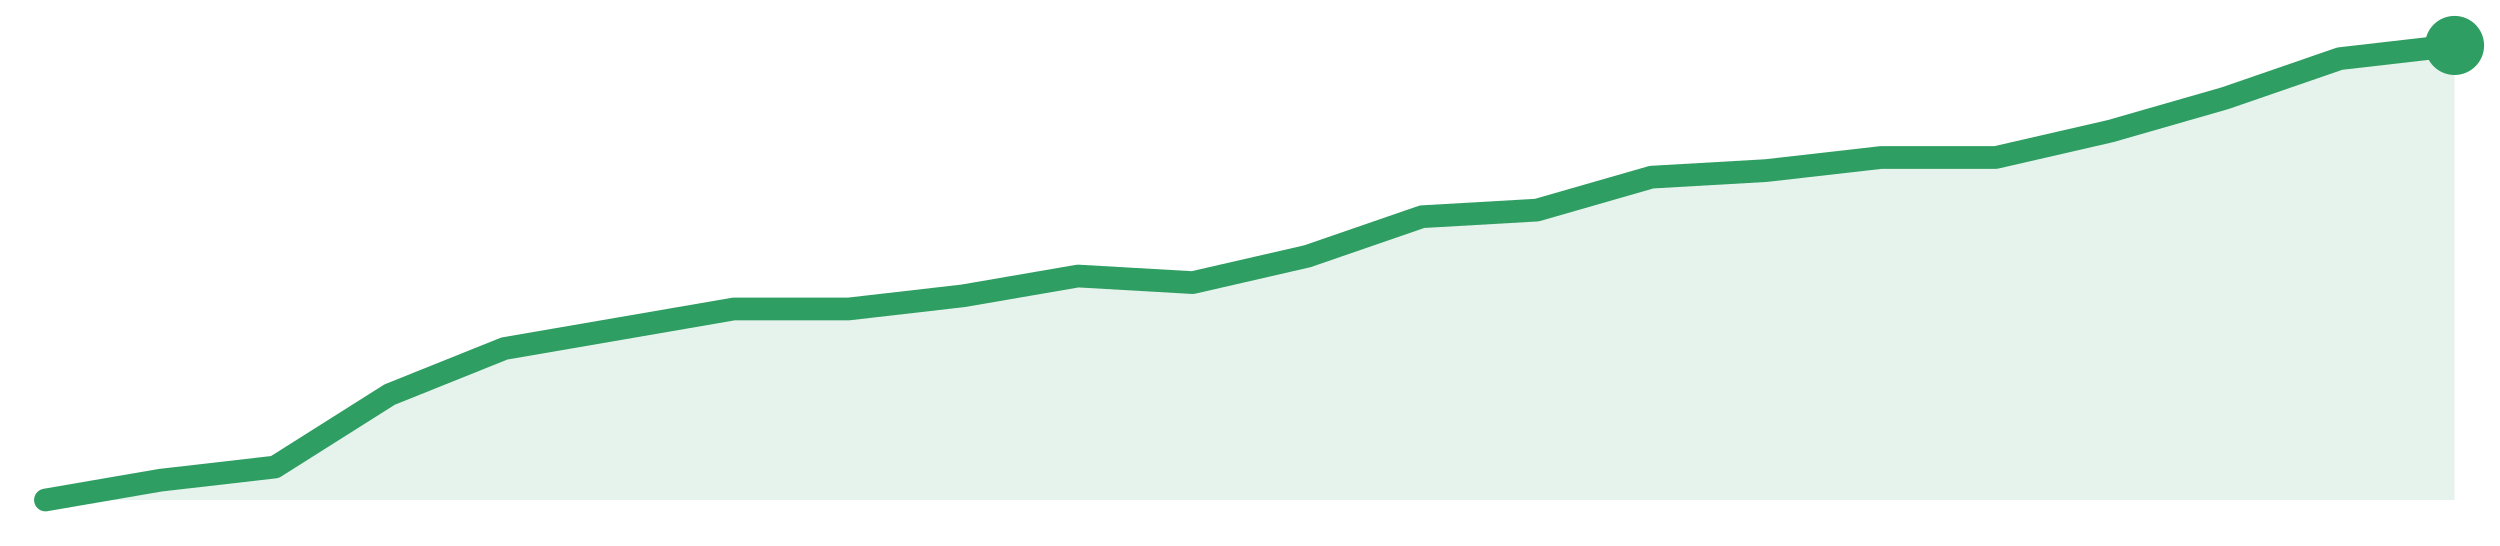
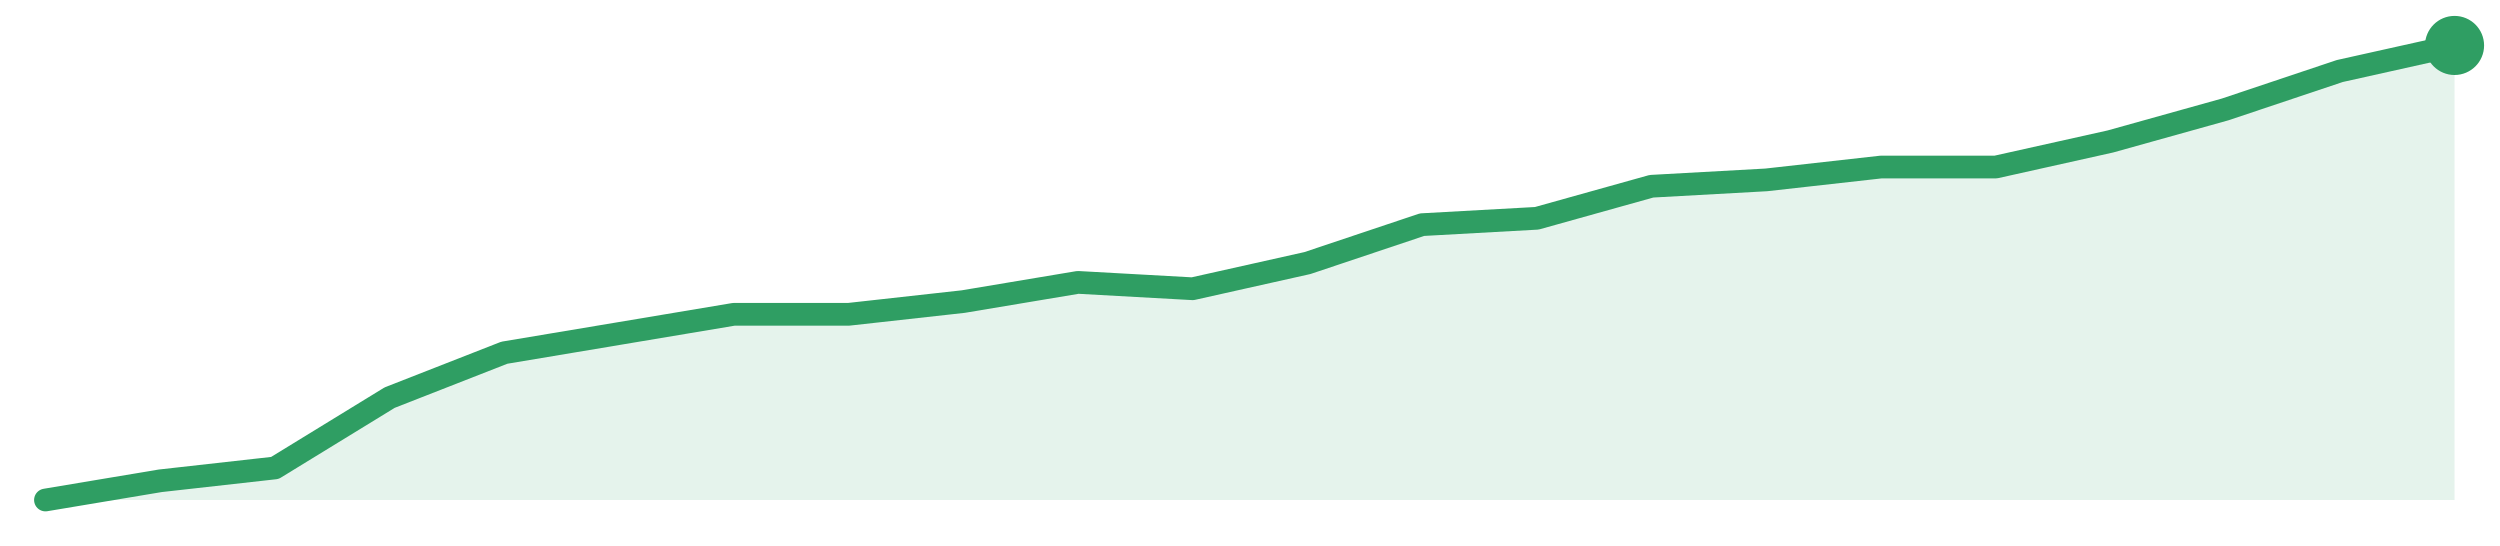
<svg xmlns="http://www.w3.org/2000/svg" width="220" height="48" viewBox="0 0 220 48" role="img" aria-label="trend">
-   <path d="M4.0,44.0 L4.0,44.0 L14.1,42.26 L24.19,41.1 L34.29,34.72 L44.38,30.67 L54.48,28.93 L64.57,27.19 L74.67,27.19 L84.76,26.03 L94.86,24.29 L104.95,24.87 L115.05,22.55 L125.14,19.07 L135.24,18.49 L145.33,15.59 L155.43,15.01 L165.52,13.86 L175.62,13.86 L185.71,11.54 L195.81,8.64 L205.9,5.16 L216.0,4.0 L216.0,44.0 Z" fill="#2f9e631f" />
-   <path d="M4.0,44.0 L14.1,42.26 L24.19,41.1 L34.29,34.72 L44.38,30.67 L54.48,28.93 L64.57,27.19 L74.67,27.19 L84.76,26.03 L94.86,24.29 L104.95,24.87 L115.05,22.55 L125.14,19.07 L135.24,18.49 L145.33,15.59 L155.43,15.01 L165.52,13.86 L175.62,13.86 L185.71,11.54 L195.81,8.64 L205.9,5.16 L216.0,4.0" fill="none" stroke="#2f9e63" stroke-width="2" stroke-linejoin="round" stroke-linecap="round" />
+   <path d="M4.0,44.0 L4.0,44.0 L14.1,42.31 L24.19,41.18 L34.29,34.99 L44.38,31.04 L54.48,29.35 L64.57,27.66 L74.67,27.66 L84.76,26.54 L94.86,24.85 L104.95,25.41 L115.05,23.15 L125.14,19.77 L135.24,19.21 L145.33,16.39 L155.43,15.83 L165.52,14.7 L175.62,14.7 L185.71,12.45 L195.81,9.63 L205.9,6.25 L216.0,4.0 L216.0,44.0 Z" fill="#2f9e631f" />
+   <path d="M4.0,44.0 L14.1,42.31 L24.19,41.18 L34.29,34.99 L44.38,31.04 L54.48,29.35 L64.57,27.66 L74.67,27.66 L84.76,26.54 L94.86,24.85 L104.95,25.41 L115.05,23.15 L125.14,19.77 L135.24,19.21 L145.33,16.39 L155.43,15.83 L165.52,14.7 L175.62,14.7 L185.71,12.45 L195.81,9.63 L205.9,6.25 L216.0,4.0" fill="none" stroke="#2f9e63" stroke-width="2" stroke-linejoin="round" stroke-linecap="round" />
  <circle cx="216.0" cy="4.0" r="2.6" fill="#2f9e63" />
</svg>
